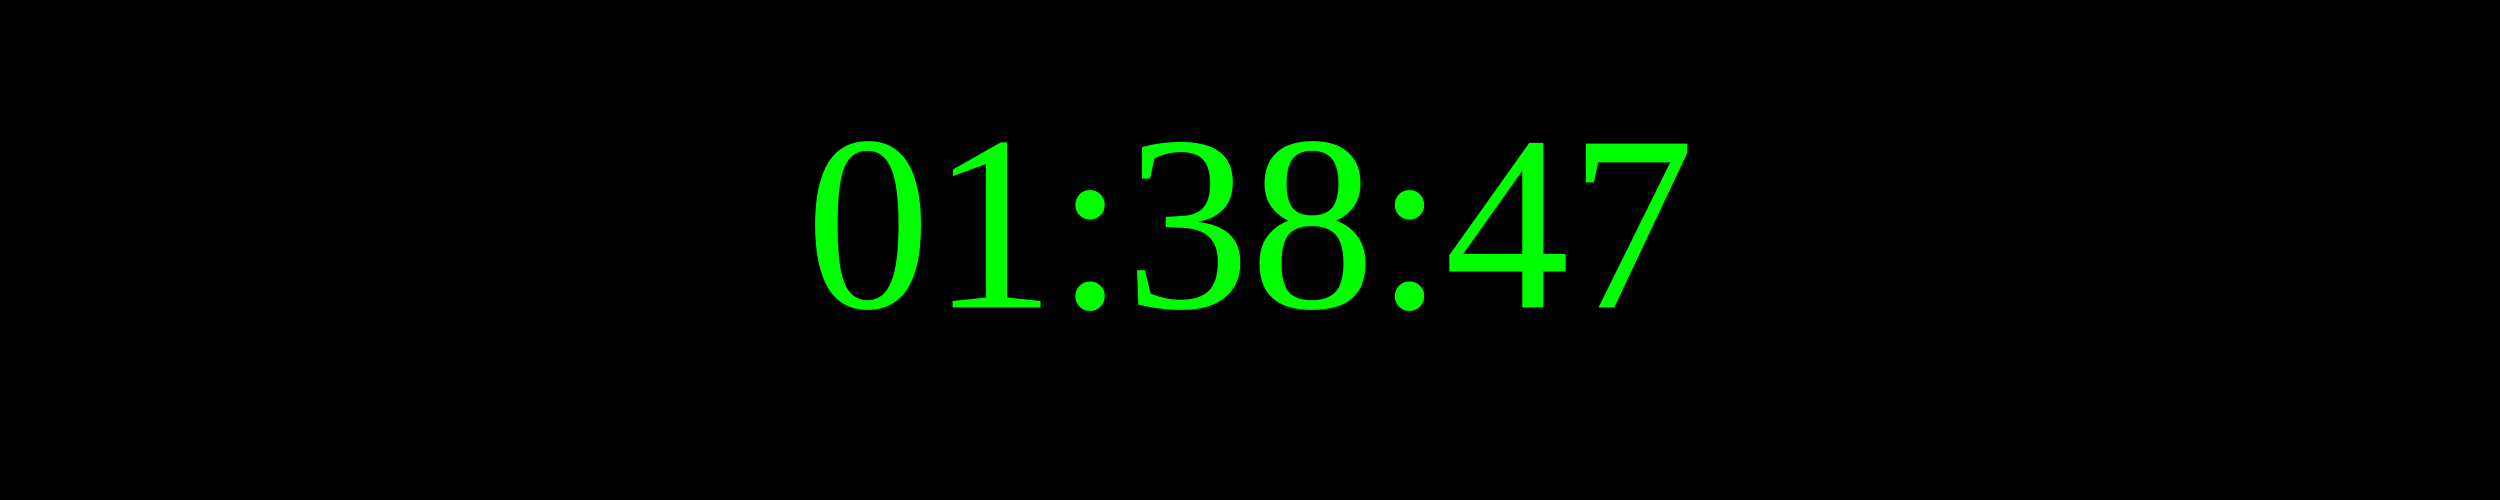
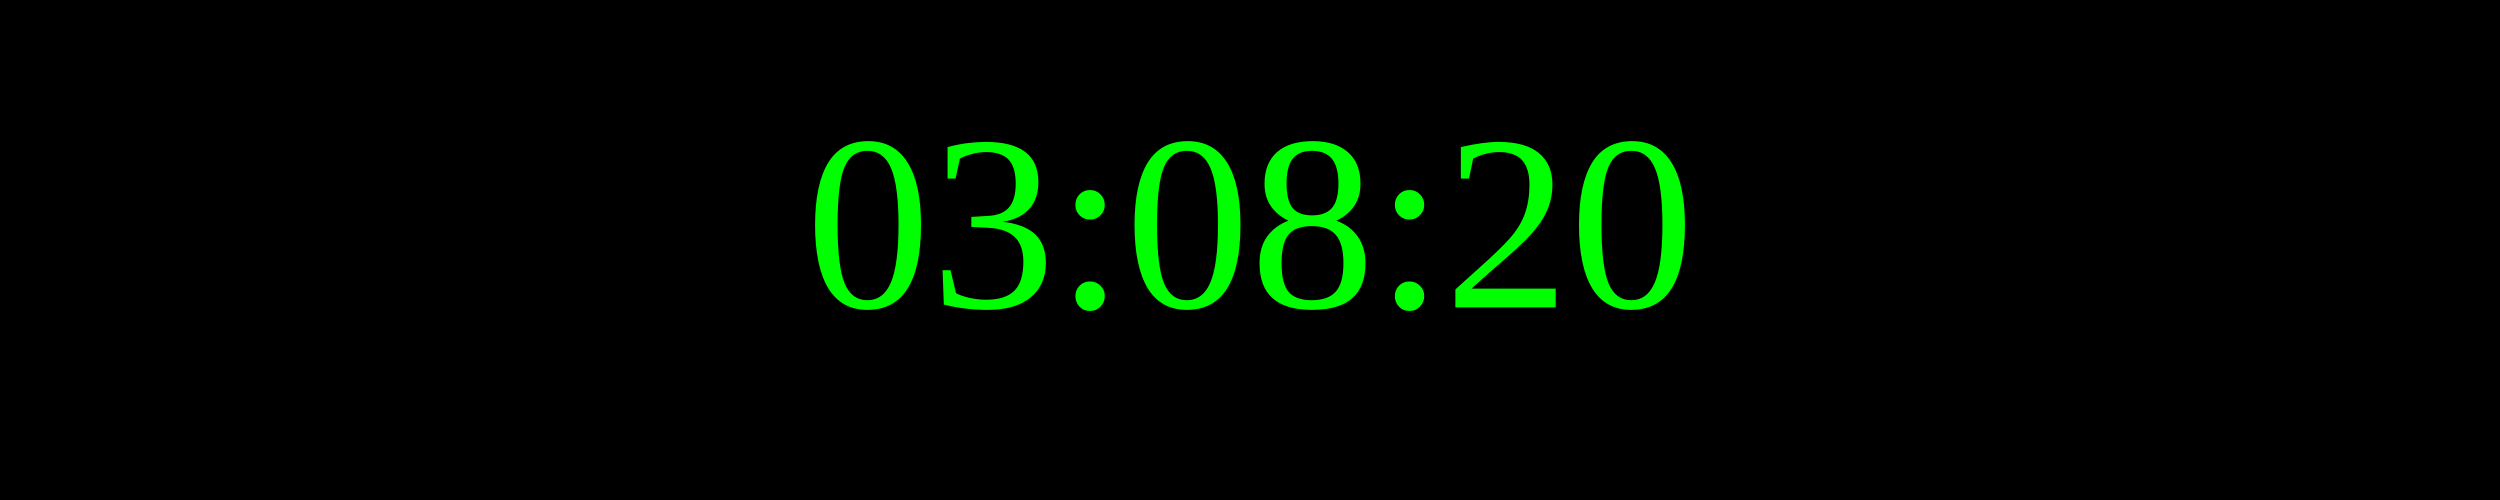
<svg xmlns="http://www.w3.org/2000/svg" width="250" height="50">
  <rect width="100%" height="100%" fill="black" />
  <text x="50%" y="50%" font-size="25" fill="lime" text-anchor="middle" dominant-baseline="middle">
- 01:38:47
+ 03:08:20
</text>
</svg>
